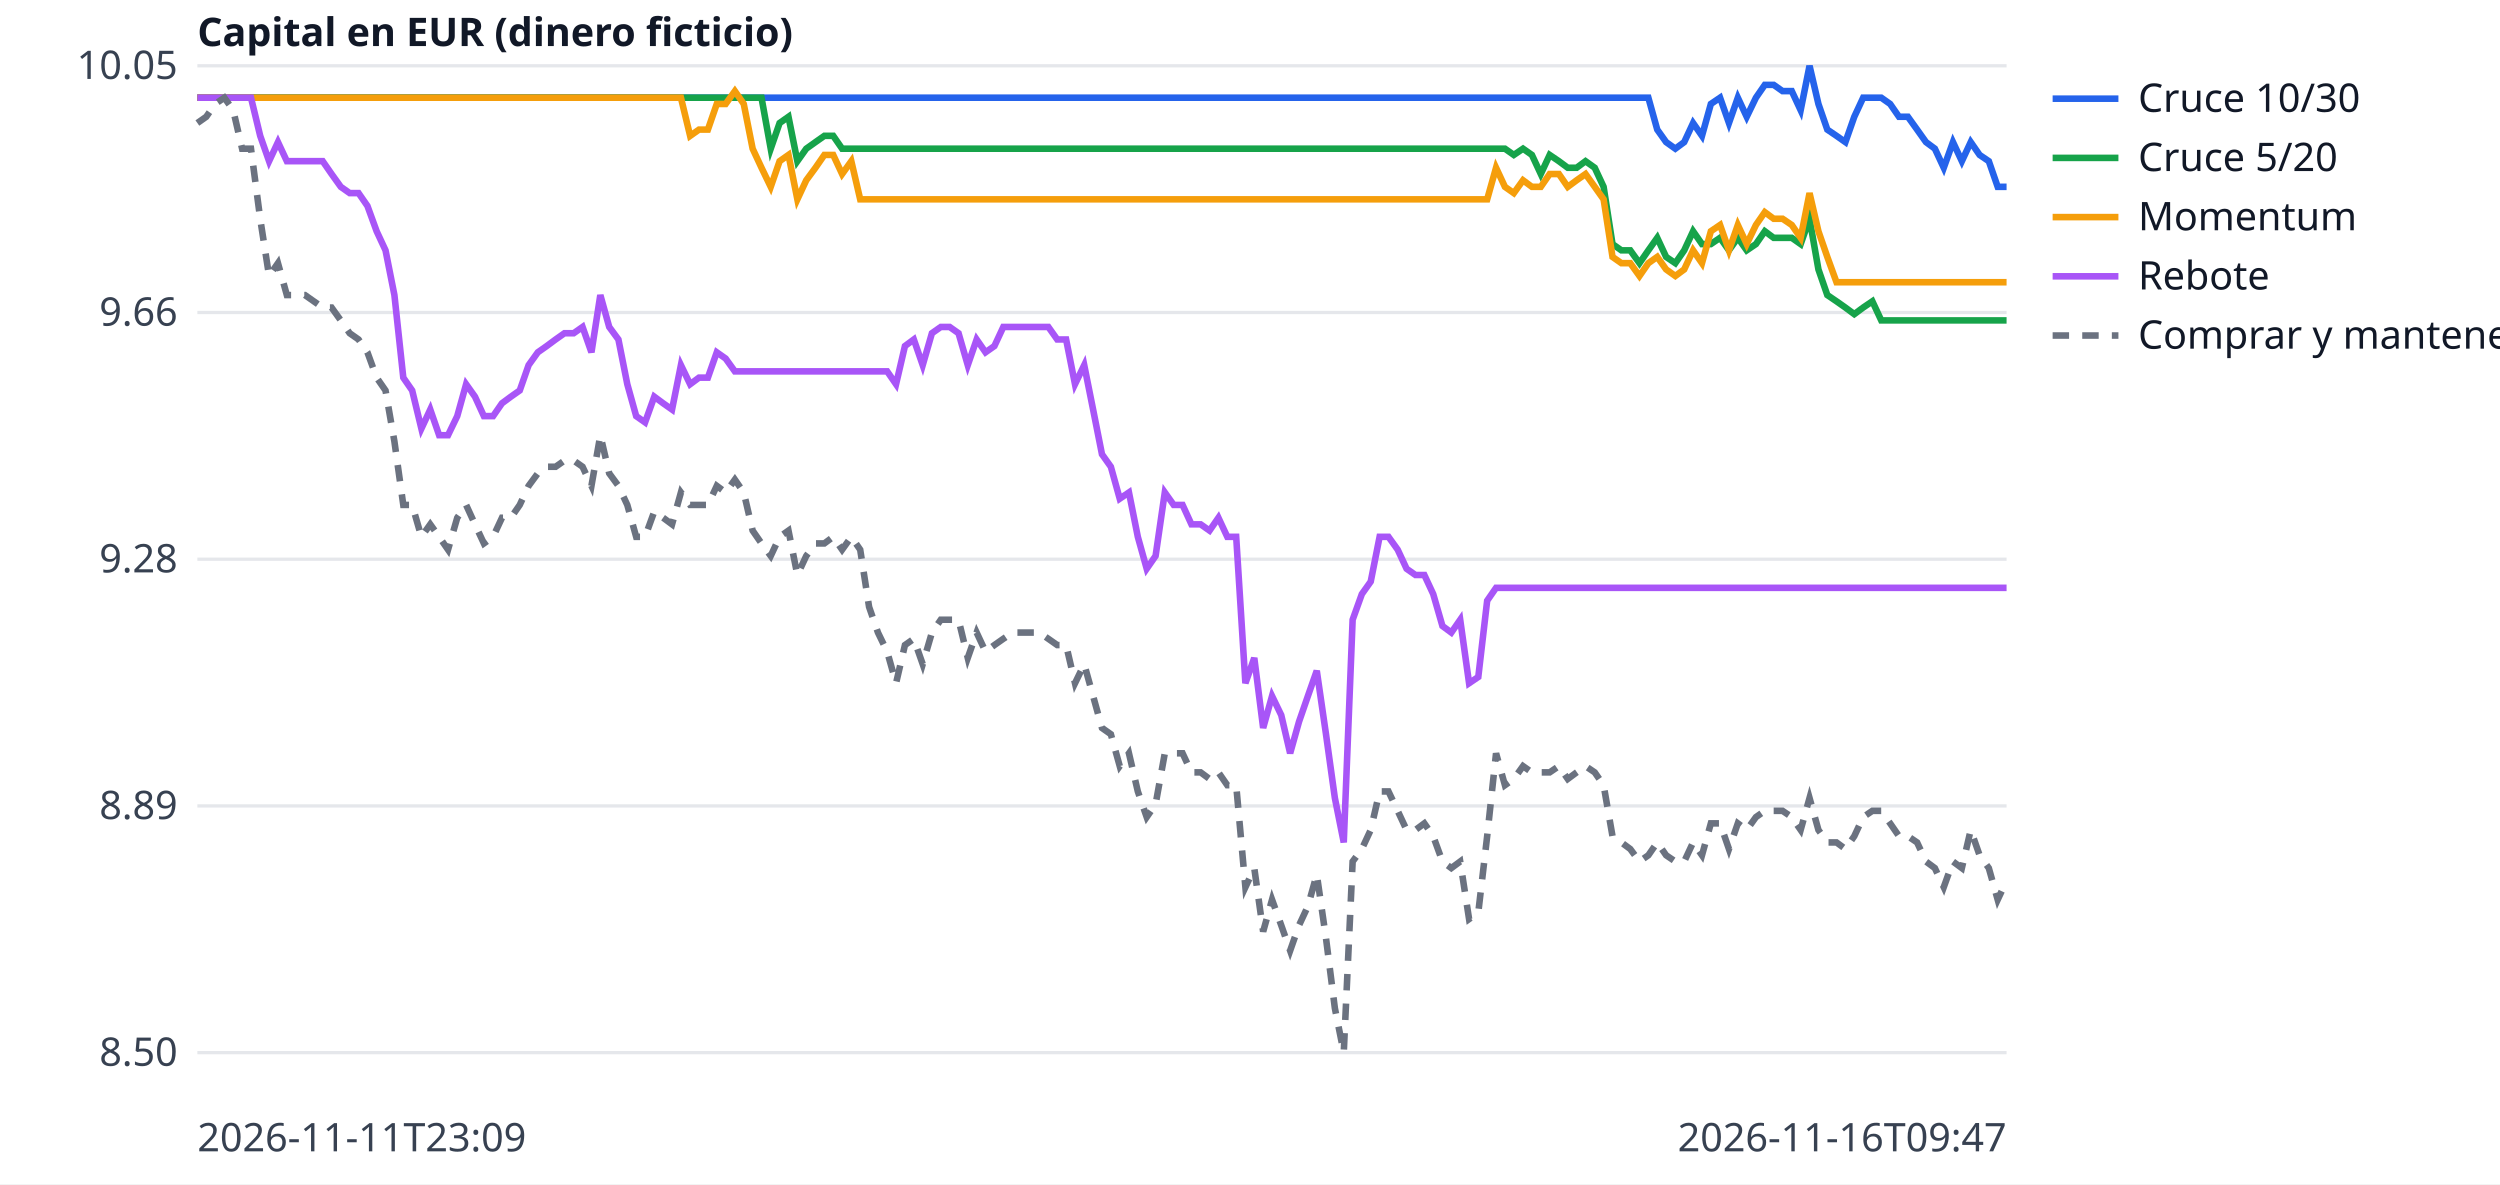
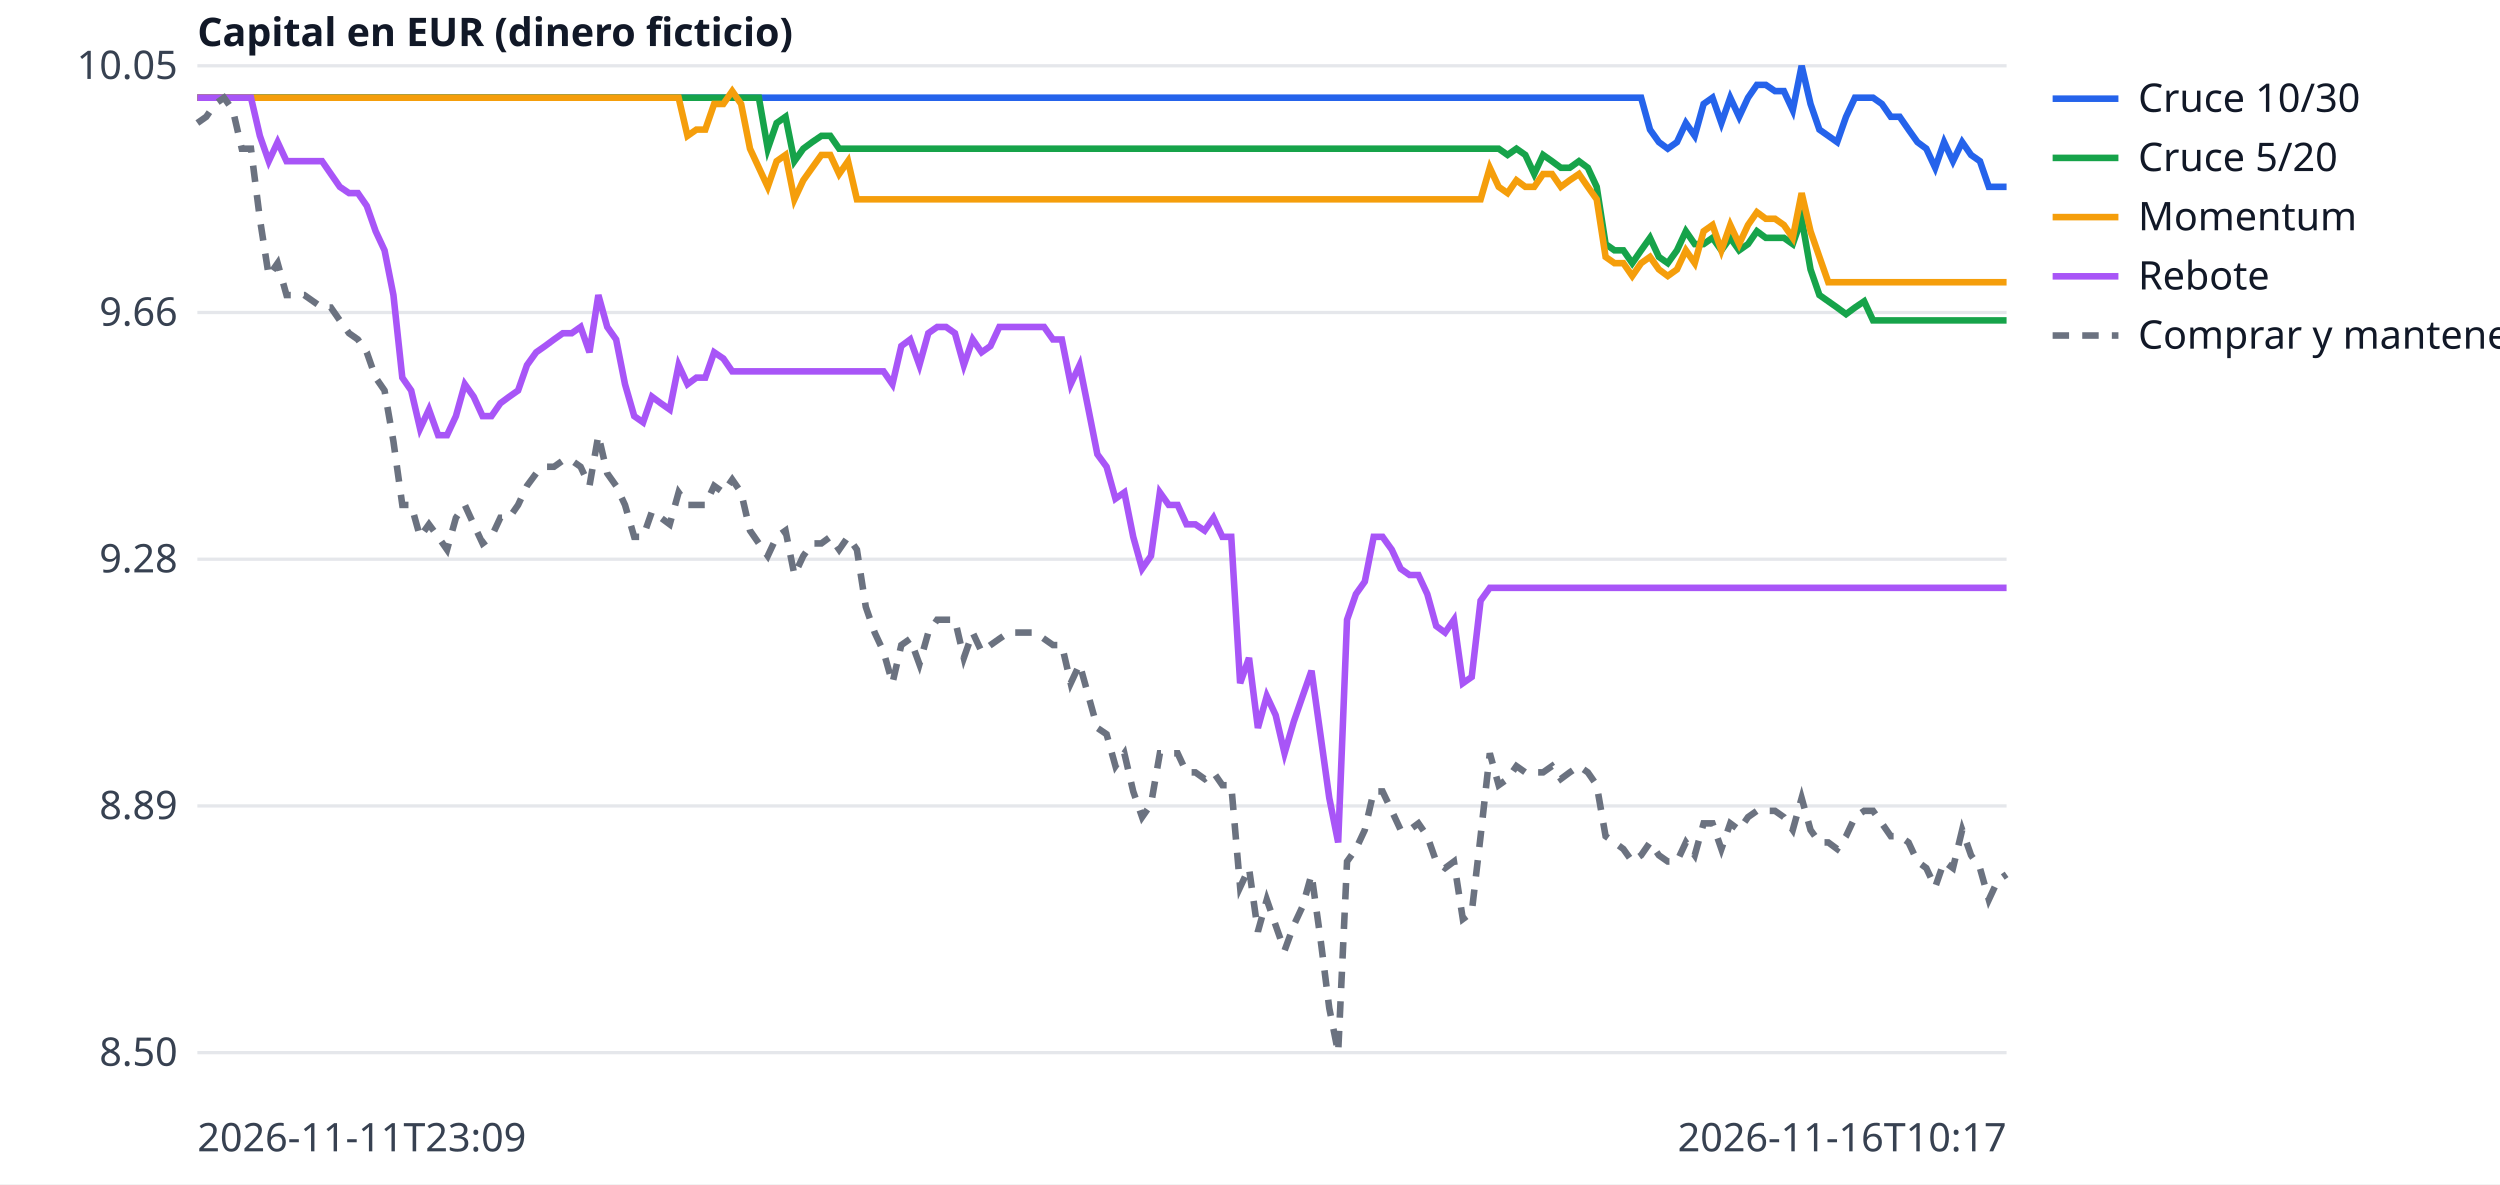
<svg xmlns="http://www.w3.org/2000/svg" width="760" height="360" viewBox="0 0 760 360" font-family="sans-serif" font-size="12">
  <rect width="760" height="360" fill="white" />
  <line x1="60" x2="610" y1="320.0" y2="320.0" stroke="#e5e7eb" />
  <text x="54" y="324.0" text-anchor="end" fill="#374151">8.50</text>
  <line x1="60" x2="610" y1="245.0" y2="245.0" stroke="#e5e7eb" />
  <text x="54" y="249.0" text-anchor="end" fill="#374151">8.89</text>
  <line x1="60" x2="610" y1="170.0" y2="170.0" stroke="#e5e7eb" />
  <text x="54" y="174.0" text-anchor="end" fill="#374151">9.28</text>
  <line x1="60" x2="610" y1="95.0" y2="95.0" stroke="#e5e7eb" />
  <text x="54" y="99.0" text-anchor="end" fill="#374151">9.66</text>
  <line x1="60" x2="610" y1="20.0" y2="20.0" stroke="#e5e7eb" />
  <text x="54" y="24.0" text-anchor="end" fill="#374151">10.05</text>
  <text x="60" y="350" fill="#374151">2026-11-11T23:09</text>
-   <text x="610" y="350" text-anchor="end" fill="#374151">2026-11-16T09:47</text>
+   <text x="610" y="350" text-anchor="end" fill="#374151">2026-11-16T10:17</text>
  <text x="60" y="14" fill="#111827" font-weight="bold">Capital en EUR (dinero ficticio)</text>
-   <polyline points="60.0,29.7 62.7,29.7 65.4,29.7 68.2,29.7 70.9,29.7 73.6,29.7 76.3,29.7 79.1,29.7 81.8,29.7 84.5,29.7 87.2,29.7 90.0,29.7 92.7,29.7 95.4,29.7 98.1,29.7 100.8,29.7 103.6,29.7 106.3,29.7 109.0,29.7 111.7,29.7 114.5,29.7 117.2,29.7 119.9,29.7 122.6,29.7 125.3,29.7 128.1,29.7 130.8,29.7 133.5,29.7 136.2,29.7 139.0,29.7 141.7,29.7 144.4,29.7 147.1,29.7 149.9,29.7 152.6,29.7 155.3,29.7 158.0,29.7 160.7,29.7 163.5,29.7 166.2,29.7 168.9,29.7 171.6,29.7 174.4,29.7 177.1,29.7 179.8,29.7 182.5,29.7 185.2,29.7 188.0,29.7 190.7,29.7 193.4,29.7 196.1,29.7 198.9,29.7 201.6,29.7 204.3,29.7 207.0,29.7 209.8,29.7 212.5,29.7 215.2,29.7 217.9,29.7 220.6,29.7 223.4,29.7 226.1,29.7 228.8,29.7 231.5,29.7 234.3,29.7 237.0,29.7 239.7,29.7 242.4,29.7 245.1,29.7 247.9,29.7 250.6,29.7 253.3,29.7 256.0,29.7 258.8,29.7 261.5,29.7 264.2,29.7 266.9,29.7 269.7,29.7 272.4,29.7 275.1,29.7 277.8,29.7 280.5,29.7 283.3,29.7 286.0,29.7 288.7,29.7 291.4,29.7 294.2,29.7 296.9,29.7 299.6,29.7 302.3,29.7 305.0,29.7 307.8,29.7 310.5,29.7 313.2,29.7 315.9,29.7 318.7,29.7 321.4,29.7 324.1,29.7 326.8,29.7 329.6,29.7 332.3,29.7 335.0,29.7 337.7,29.7 340.4,29.7 343.2,29.7 345.9,29.7 348.6,29.7 351.3,29.7 354.1,29.7 356.8,29.7 359.5,29.7 362.2,29.7 365.0,29.7 367.7,29.7 370.4,29.7 373.1,29.7 375.8,29.7 378.6,29.7 381.3,29.7 384.0,29.7 386.7,29.7 389.5,29.7 392.2,29.7 394.9,29.7 397.6,29.7 400.3,29.7 403.1,29.7 405.8,29.7 408.5,29.7 411.2,29.7 414.0,29.7 416.7,29.7 419.4,29.7 422.1,29.7 424.9,29.7 427.6,29.7 430.3,29.7 433.0,29.7 435.7,29.7 438.5,29.7 441.2,29.7 443.9,29.7 446.6,29.7 449.4,29.7 452.1,29.7 454.8,29.7 457.5,29.7 460.2,29.7 463.0,29.7 465.7,29.7 468.4,29.7 471.1,29.7 473.9,29.7 476.6,29.7 479.3,29.7 482.0,29.7 484.8,29.7 487.5,29.7 490.2,29.7 492.9,29.7 495.6,29.7 498.4,29.7 501.1,29.7 503.8,39.4 506.5,43.2 509.3,45.2 512.0,43.2 514.7,37.4 517.4,41.3 520.1,31.6 522.9,29.7 525.6,37.4 528.3,29.7 531.0,35.5 533.8,29.7 536.5,25.8 539.2,25.8 541.9,27.7 544.7,27.7 547.4,33.5 550.1,20.0 552.8,31.6 555.5,39.4 558.3,41.3 561.0,43.2 563.7,35.5 566.4,29.7 569.2,29.7 571.9,29.7 574.6,31.6 577.3,35.5 580.0,35.5 582.8,39.4 585.5,43.2 588.2,45.2 590.9,51.0 593.7,43.2 596.4,49.0 599.1,43.2 601.8,47.1 604.6,49.0 607.3,56.8 610.0,56.8" fill="none" stroke="#2563eb" stroke-width="2" />
+   <polyline points="60.0,29.7 62.7,29.7 65.4,29.7 68.1,29.7 70.8,29.7 73.5,29.7 76.3,29.7 79.0,29.7 81.7,29.7 84.4,29.7 87.1,29.7 89.8,29.7 92.5,29.7 95.2,29.7 97.9,29.7 100.6,29.7 103.3,29.7 106.1,29.7 108.8,29.7 111.5,29.7 114.2,29.7 116.9,29.7 119.6,29.7 122.3,29.7 125.0,29.7 127.7,29.7 130.4,29.7 133.2,29.7 135.9,29.7 138.6,29.7 141.3,29.7 144.0,29.7 146.7,29.7 149.4,29.7 152.1,29.7 154.8,29.7 157.5,29.7 160.2,29.7 163.0,29.7 165.7,29.7 168.4,29.7 171.1,29.7 173.8,29.7 176.5,29.7 179.2,29.7 181.9,29.7 184.6,29.7 187.3,29.7 190.0,29.7 192.8,29.7 195.5,29.7 198.2,29.7 200.9,29.7 203.6,29.7 206.3,29.7 209.0,29.7 211.7,29.7 214.4,29.7 217.1,29.7 219.9,29.7 222.6,29.7 225.3,29.7 228.0,29.7 230.7,29.7 233.4,29.7 236.1,29.7 238.8,29.7 241.5,29.7 244.2,29.7 246.9,29.7 249.7,29.7 252.4,29.7 255.1,29.7 257.8,29.7 260.5,29.7 263.2,29.7 265.9,29.7 268.6,29.7 271.3,29.7 274.0,29.7 276.7,29.7 279.5,29.7 282.2,29.7 284.9,29.7 287.6,29.7 290.3,29.7 293.0,29.7 295.7,29.7 298.4,29.7 301.1,29.7 303.8,29.7 306.6,29.7 309.3,29.7 312.0,29.7 314.7,29.7 317.4,29.7 320.1,29.7 322.8,29.7 325.5,29.7 328.2,29.7 330.9,29.7 333.6,29.7 336.4,29.7 339.1,29.7 341.8,29.7 344.5,29.7 347.2,29.7 349.9,29.7 352.6,29.7 355.3,29.7 358.0,29.7 360.7,29.7 363.4,29.7 366.2,29.7 368.9,29.7 371.6,29.7 374.3,29.7 377.0,29.7 379.7,29.7 382.4,29.7 385.1,29.7 387.8,29.7 390.5,29.7 393.3,29.7 396.0,29.7 398.7,29.7 401.4,29.7 404.1,29.7 406.8,29.7 409.5,29.7 412.2,29.7 414.9,29.7 417.6,29.7 420.3,29.7 423.1,29.7 425.8,29.7 428.5,29.7 431.2,29.7 433.9,29.7 436.6,29.7 439.3,29.7 442.0,29.7 444.7,29.7 447.4,29.7 450.1,29.7 452.9,29.7 455.6,29.7 458.3,29.7 461.0,29.7 463.7,29.7 466.4,29.7 469.1,29.7 471.8,29.7 474.5,29.7 477.2,29.7 480.0,29.7 482.7,29.7 485.4,29.7 488.1,29.7 490.8,29.7 493.5,29.7 496.2,29.7 498.9,29.7 501.6,39.4 504.3,43.2 507.0,45.2 509.8,43.2 512.5,37.4 515.2,41.3 517.9,31.6 520.6,29.7 523.3,37.4 526.0,29.7 528.7,35.5 531.4,29.7 534.1,25.8 536.8,25.8 539.6,27.7 542.3,27.7 545.0,33.5 547.7,20.0 550.4,31.6 553.1,39.4 555.8,41.3 558.5,43.2 561.2,35.5 563.9,29.7 566.7,29.7 569.4,29.7 572.1,31.6 574.8,35.5 577.5,35.5 580.2,39.4 582.9,43.2 585.6,45.2 588.3,51.0 591.0,43.2 593.7,49.0 596.5,43.2 599.2,47.1 601.9,49.0 604.6,56.8 607.3,56.8 610.0,56.8" fill="none" stroke="#2563eb" stroke-width="2" />
  <line x1="624" x2="644" y1="30" y2="30" stroke="#2563eb" stroke-width="2" />
  <text x="650" y="34" fill="#111827">Cruce 10/30</text>
-   <polyline points="60.0,29.7 62.7,29.7 65.4,29.7 68.2,29.7 70.9,29.7 73.6,29.7 76.3,29.7 79.1,29.7 81.8,29.7 84.5,29.7 87.2,29.7 90.0,29.7 92.7,29.7 95.4,29.7 98.1,29.7 100.8,29.7 103.6,29.7 106.3,29.7 109.0,29.7 111.7,29.7 114.5,29.7 117.2,29.7 119.9,29.7 122.6,29.7 125.3,29.7 128.1,29.7 130.8,29.7 133.5,29.7 136.2,29.7 139.0,29.7 141.7,29.7 144.4,29.7 147.1,29.7 149.9,29.7 152.6,29.7 155.3,29.7 158.0,29.7 160.7,29.7 163.5,29.7 166.2,29.7 168.9,29.7 171.6,29.7 174.4,29.7 177.1,29.7 179.8,29.7 182.5,29.7 185.2,29.7 188.0,29.7 190.7,29.7 193.4,29.7 196.1,29.7 198.9,29.7 201.6,29.7 204.3,29.7 207.0,29.7 209.8,29.7 212.5,29.7 215.2,29.7 217.9,29.7 220.6,29.7 223.4,29.7 226.1,29.7 228.8,29.7 231.5,29.7 234.3,45.2 237.0,37.4 239.7,35.5 242.4,49.0 245.1,45.2 247.9,43.2 250.6,41.3 253.3,41.3 256.0,45.2 258.8,45.2 261.5,45.2 264.2,45.2 266.9,45.2 269.7,45.2 272.4,45.2 275.1,45.2 277.8,45.2 280.5,45.2 283.3,45.2 286.0,45.2 288.7,45.2 291.4,45.2 294.2,45.2 296.9,45.2 299.6,45.2 302.3,45.2 305.0,45.2 307.8,45.2 310.5,45.2 313.2,45.2 315.9,45.2 318.7,45.2 321.4,45.2 324.1,45.2 326.8,45.2 329.6,45.2 332.3,45.2 335.0,45.2 337.7,45.2 340.4,45.2 343.2,45.2 345.9,45.2 348.6,45.2 351.3,45.2 354.1,45.2 356.8,45.2 359.5,45.2 362.2,45.2 365.0,45.2 367.7,45.2 370.4,45.2 373.1,45.2 375.8,45.2 378.6,45.2 381.3,45.2 384.0,45.2 386.7,45.2 389.5,45.2 392.2,45.2 394.9,45.2 397.6,45.2 400.3,45.2 403.1,45.2 405.8,45.2 408.5,45.2 411.2,45.2 414.0,45.2 416.7,45.2 419.4,45.2 422.1,45.2 424.9,45.2 427.6,45.2 430.3,45.2 433.0,45.2 435.7,45.2 438.5,45.2 441.2,45.2 443.9,45.2 446.6,45.2 449.4,45.2 452.1,45.2 454.8,45.2 457.5,45.2 460.2,47.1 463.0,45.2 465.7,47.1 468.4,52.9 471.1,47.1 473.9,49.0 476.6,51.0 479.3,51.0 482.0,49.0 484.8,51.0 487.5,56.8 490.2,74.2 492.9,76.1 495.6,76.1 498.4,80.0 501.1,76.1 503.8,72.3 506.5,78.1 509.3,80.0 512.0,76.1 514.7,70.3 517.4,74.2 520.1,74.2 522.9,72.3 525.6,76.1 528.3,72.3 531.0,76.1 533.8,74.2 536.5,70.3 539.2,72.3 541.9,72.3 544.7,72.3 547.4,74.2 550.1,66.5 552.8,81.9 555.5,89.7 558.3,91.6 561.0,93.5 563.7,95.5 566.4,93.5 569.2,91.6 571.9,97.4 574.6,97.4 577.3,97.4 580.0,97.4 582.8,97.4 585.5,97.4 588.2,97.4 590.9,97.4 593.7,97.4 596.4,97.4 599.1,97.4 601.8,97.4 604.6,97.4 607.3,97.4 610.0,97.4" fill="none" stroke="#16a34a" stroke-width="2" />
+   <polyline points="60.0,29.7 62.7,29.7 65.4,29.7 68.1,29.7 70.8,29.7 73.5,29.7 76.3,29.7 79.0,29.7 81.7,29.7 84.4,29.7 87.1,29.7 89.8,29.7 92.5,29.7 95.2,29.7 97.9,29.7 100.6,29.7 103.3,29.7 106.1,29.7 108.8,29.7 111.5,29.7 114.2,29.7 116.9,29.7 119.6,29.7 122.3,29.7 125.0,29.7 127.7,29.7 130.4,29.7 133.2,29.7 135.9,29.7 138.6,29.7 141.3,29.7 144.0,29.7 146.7,29.7 149.4,29.7 152.1,29.7 154.8,29.7 157.5,29.7 160.2,29.7 163.0,29.7 165.7,29.7 168.4,29.7 171.1,29.7 173.8,29.7 176.5,29.7 179.2,29.7 181.9,29.7 184.6,29.7 187.3,29.7 190.0,29.7 192.8,29.7 195.5,29.7 198.2,29.7 200.9,29.7 203.6,29.7 206.3,29.7 209.0,29.7 211.7,29.7 214.4,29.7 217.1,29.7 219.9,29.7 222.6,29.7 225.3,29.7 228.0,29.7 230.7,29.7 233.4,45.2 236.1,37.4 238.8,35.5 241.5,49.0 244.2,45.2 246.9,43.2 249.7,41.3 252.4,41.3 255.1,45.2 257.8,45.2 260.5,45.2 263.2,45.2 265.9,45.2 268.6,45.2 271.3,45.2 274.0,45.2 276.7,45.2 279.5,45.2 282.2,45.2 284.9,45.2 287.6,45.2 290.3,45.2 293.0,45.2 295.7,45.2 298.4,45.2 301.1,45.2 303.8,45.2 306.6,45.2 309.3,45.2 312.0,45.2 314.7,45.2 317.4,45.2 320.1,45.2 322.8,45.2 325.5,45.2 328.2,45.2 330.9,45.2 333.6,45.2 336.4,45.2 339.1,45.2 341.8,45.2 344.5,45.2 347.2,45.2 349.9,45.2 352.6,45.2 355.3,45.2 358.0,45.2 360.7,45.2 363.4,45.2 366.2,45.2 368.9,45.2 371.6,45.2 374.3,45.2 377.0,45.2 379.7,45.2 382.4,45.2 385.1,45.2 387.8,45.2 390.5,45.2 393.3,45.2 396.0,45.2 398.7,45.2 401.4,45.2 404.1,45.2 406.8,45.2 409.5,45.2 412.2,45.2 414.9,45.2 417.6,45.2 420.3,45.2 423.1,45.2 425.8,45.2 428.5,45.2 431.2,45.2 433.9,45.2 436.6,45.2 439.3,45.2 442.0,45.2 444.7,45.2 447.4,45.2 450.1,45.2 452.9,45.2 455.6,45.2 458.3,47.1 461.0,45.2 463.7,47.1 466.4,52.9 469.1,47.1 471.8,49.0 474.5,51.0 477.2,51.0 480.0,49.0 482.7,51.0 485.4,56.8 488.1,74.2 490.8,76.1 493.5,76.1 496.2,80.0 498.9,76.1 501.6,72.3 504.3,78.1 507.0,80.0 509.8,76.1 512.5,70.3 515.2,74.2 517.9,74.2 520.6,72.3 523.3,76.1 526.0,72.3 528.7,76.1 531.4,74.2 534.1,70.3 536.8,72.3 539.6,72.3 542.3,72.3 545.0,74.2 547.7,66.5 550.4,81.9 553.1,89.7 555.8,91.6 558.5,93.5 561.2,95.5 563.9,93.5 566.7,91.6 569.4,97.4 572.1,97.4 574.8,97.4 577.5,97.4 580.2,97.4 582.9,97.4 585.6,97.4 588.3,97.4 591.0,97.4 593.7,97.4 596.5,97.4 599.2,97.4 601.9,97.4 604.6,97.4 607.3,97.4 610.0,97.4" fill="none" stroke="#16a34a" stroke-width="2" />
  <line x1="624" x2="644" y1="48" y2="48" stroke="#16a34a" stroke-width="2" />
  <text x="650" y="52" fill="#111827">Cruce 5/20</text>
-   <polyline points="60.0,29.7 62.7,29.7 65.4,29.7 68.2,29.7 70.9,29.7 73.6,29.7 76.3,29.7 79.1,29.7 81.8,29.7 84.5,29.7 87.2,29.7 90.0,29.7 92.7,29.7 95.4,29.7 98.1,29.7 100.8,29.7 103.6,29.7 106.3,29.7 109.0,29.7 111.7,29.7 114.5,29.7 117.2,29.7 119.9,29.7 122.6,29.7 125.3,29.7 128.1,29.7 130.8,29.7 133.5,29.7 136.2,29.7 139.0,29.7 141.7,29.7 144.4,29.7 147.1,29.7 149.9,29.7 152.6,29.7 155.3,29.7 158.0,29.7 160.7,29.7 163.5,29.7 166.2,29.7 168.9,29.7 171.6,29.7 174.4,29.7 177.1,29.7 179.8,29.7 182.5,29.7 185.2,29.7 188.0,29.7 190.7,29.7 193.4,29.7 196.1,29.7 198.9,29.7 201.6,29.7 204.3,29.7 207.0,29.7 209.8,41.3 212.5,39.4 215.2,39.4 217.9,31.6 220.6,31.6 223.4,27.7 226.1,31.6 228.8,45.2 231.5,51.0 234.3,56.8 237.0,49.0 239.7,47.1 242.4,60.6 245.1,54.8 247.9,51.0 250.6,47.1 253.3,47.1 256.0,52.9 258.8,49.0 261.5,60.6 264.2,60.6 266.9,60.6 269.7,60.6 272.4,60.6 275.1,60.6 277.8,60.6 280.5,60.6 283.3,60.6 286.0,60.6 288.7,60.6 291.4,60.6 294.2,60.6 296.9,60.6 299.6,60.6 302.3,60.6 305.0,60.6 307.8,60.6 310.5,60.6 313.2,60.6 315.9,60.6 318.7,60.6 321.4,60.6 324.1,60.6 326.8,60.6 329.6,60.6 332.3,60.6 335.0,60.6 337.7,60.6 340.4,60.6 343.2,60.6 345.9,60.6 348.6,60.6 351.3,60.6 354.1,60.6 356.8,60.6 359.5,60.6 362.2,60.6 365.0,60.6 367.7,60.6 370.4,60.6 373.1,60.6 375.8,60.6 378.6,60.6 381.3,60.6 384.0,60.6 386.7,60.6 389.5,60.6 392.2,60.6 394.9,60.6 397.6,60.6 400.3,60.6 403.1,60.6 405.8,60.6 408.5,60.6 411.2,60.6 414.0,60.6 416.7,60.6 419.4,60.6 422.1,60.6 424.9,60.6 427.6,60.6 430.3,60.6 433.0,60.6 435.7,60.6 438.5,60.6 441.2,60.6 443.9,60.6 446.6,60.6 449.4,60.6 452.1,60.6 454.8,51.0 457.5,56.8 460.2,58.7 463.0,54.8 465.7,56.8 468.4,56.8 471.1,52.9 473.9,52.9 476.6,56.8 479.3,54.8 482.0,52.9 484.8,56.8 487.5,60.6 490.2,78.1 492.9,80.0 495.6,80.0 498.4,83.9 501.1,80.0 503.8,78.1 506.5,81.9 509.3,83.9 512.0,81.9 514.7,76.1 517.4,80.0 520.1,70.3 522.9,68.4 525.6,76.1 528.3,68.4 531.0,74.2 533.8,68.4 536.5,64.5 539.2,66.5 541.9,66.5 544.7,68.4 547.4,72.3 550.1,58.7 552.8,70.3 555.5,78.1 558.3,85.8 561.0,85.8 563.7,85.8 566.4,85.8 569.2,85.8 571.9,85.8 574.6,85.8 577.3,85.8 580.0,85.8 582.8,85.8 585.5,85.8 588.2,85.8 590.9,85.8 593.7,85.8 596.4,85.8 599.1,85.8 601.8,85.8 604.6,85.8 607.3,85.8 610.0,85.8" fill="none" stroke="#f59e0b" stroke-width="2" />
+   <polyline points="60.0,29.7 62.7,29.7 65.4,29.7 68.1,29.7 70.8,29.7 73.5,29.7 76.3,29.7 79.0,29.7 81.7,29.7 84.4,29.7 87.1,29.7 89.8,29.7 92.5,29.7 95.2,29.7 97.9,29.7 100.6,29.7 103.3,29.7 106.1,29.7 108.8,29.7 111.5,29.7 114.2,29.7 116.9,29.7 119.6,29.7 122.3,29.7 125.0,29.7 127.7,29.7 130.4,29.7 133.2,29.7 135.9,29.7 138.6,29.7 141.3,29.7 144.0,29.7 146.7,29.7 149.4,29.7 152.1,29.7 154.8,29.7 157.5,29.7 160.2,29.7 163.0,29.7 165.7,29.7 168.4,29.7 171.1,29.7 173.8,29.7 176.5,29.7 179.2,29.7 181.9,29.7 184.6,29.7 187.3,29.7 190.0,29.7 192.8,29.7 195.5,29.7 198.2,29.7 200.9,29.7 203.6,29.7 206.3,29.7 209.0,41.3 211.7,39.4 214.4,39.4 217.1,31.6 219.9,31.6 222.6,27.7 225.3,31.6 228.0,45.2 230.7,51.0 233.4,56.8 236.1,49.0 238.8,47.1 241.5,60.6 244.2,54.8 246.9,51.0 249.7,47.1 252.4,47.1 255.1,52.9 257.8,49.0 260.5,60.6 263.2,60.6 265.9,60.6 268.6,60.6 271.3,60.6 274.0,60.6 276.7,60.6 279.5,60.6 282.2,60.6 284.9,60.6 287.6,60.6 290.3,60.6 293.0,60.6 295.7,60.6 298.4,60.6 301.1,60.6 303.8,60.6 306.6,60.6 309.3,60.6 312.0,60.6 314.7,60.6 317.4,60.6 320.1,60.6 322.8,60.6 325.5,60.6 328.2,60.6 330.9,60.6 333.6,60.6 336.4,60.6 339.1,60.6 341.8,60.6 344.5,60.6 347.2,60.6 349.9,60.6 352.6,60.6 355.3,60.6 358.0,60.6 360.7,60.6 363.4,60.6 366.2,60.6 368.9,60.6 371.6,60.6 374.3,60.6 377.0,60.6 379.7,60.6 382.4,60.6 385.1,60.6 387.8,60.6 390.5,60.6 393.3,60.6 396.0,60.6 398.7,60.6 401.4,60.6 404.1,60.6 406.8,60.6 409.5,60.6 412.2,60.6 414.9,60.6 417.6,60.6 420.3,60.6 423.1,60.6 425.8,60.6 428.5,60.6 431.2,60.6 433.9,60.6 436.6,60.6 439.3,60.6 442.0,60.6 444.7,60.6 447.4,60.6 450.1,60.6 452.9,51.0 455.6,56.8 458.3,58.7 461.0,54.8 463.7,56.8 466.4,56.8 469.1,52.9 471.8,52.9 474.5,56.8 477.2,54.8 480.0,52.9 482.7,56.8 485.4,60.6 488.1,78.1 490.8,80.0 493.5,80.0 496.2,83.9 498.9,80.0 501.6,78.1 504.3,81.9 507.0,83.9 509.8,81.9 512.5,76.1 515.2,80.0 517.9,70.3 520.6,68.4 523.3,76.1 526.0,68.4 528.7,74.2 531.4,68.4 534.1,64.5 536.8,66.5 539.6,66.5 542.3,68.4 545.0,72.3 547.7,58.7 550.4,70.3 553.1,78.1 555.8,85.8 558.5,85.8 561.2,85.8 563.9,85.8 566.7,85.8 569.4,85.8 572.1,85.8 574.8,85.8 577.5,85.8 580.2,85.8 582.9,85.8 585.6,85.8 588.3,85.8 591.0,85.8 593.7,85.8 596.5,85.8 599.2,85.8 601.9,85.8 604.6,85.8 607.3,85.8 610.0,85.8" fill="none" stroke="#f59e0b" stroke-width="2" />
  <line x1="624" x2="644" y1="66" y2="66" stroke="#f59e0b" stroke-width="2" />
  <text x="650" y="70" fill="#111827">Momentum</text>
-   <polyline points="60.0,29.7 62.7,29.7 65.4,29.7 68.2,29.7 70.9,29.7 73.6,29.7 76.3,29.7 79.1,41.3 81.8,49.0 84.5,43.2 87.2,49.0 90.0,49.0 92.7,49.0 95.4,49.0 98.1,49.0 100.8,52.9 103.6,56.8 106.3,58.7 109.0,58.7 111.7,62.6 114.5,70.3 117.2,76.1 119.9,89.7 122.6,114.8 125.3,118.7 128.1,130.3 130.8,124.5 133.5,132.3 136.2,132.3 139.0,126.5 141.7,116.8 144.4,120.6 147.1,126.5 149.9,126.5 152.6,122.6 155.3,120.6 158.0,118.7 160.7,111.0 163.5,107.1 166.2,105.2 168.9,103.2 171.6,101.3 174.4,101.3 177.1,99.4 179.8,107.1 182.5,89.7 185.2,99.4 188.0,103.2 190.7,116.8 193.4,126.5 196.1,128.4 198.9,120.6 201.6,122.6 204.3,124.5 207.0,111.0 209.8,116.8 212.5,114.8 215.2,114.8 217.9,107.1 220.6,109.0 223.4,112.9 226.1,112.9 228.8,112.9 231.5,112.9 234.3,112.9 237.0,112.9 239.7,112.9 242.4,112.9 245.1,112.9 247.9,112.9 250.6,112.9 253.3,112.9 256.0,112.9 258.8,112.9 261.5,112.9 264.2,112.9 266.9,112.9 269.7,112.9 272.4,116.8 275.1,105.2 277.8,103.2 280.5,111.0 283.3,101.3 286.0,99.4 288.7,99.4 291.4,101.3 294.2,111.0 296.9,103.2 299.6,107.1 302.3,105.2 305.0,99.4 307.8,99.4 310.5,99.4 313.2,99.4 315.9,99.4 318.7,99.4 321.4,103.2 324.1,103.2 326.8,116.8 329.6,111.0 332.3,124.5 335.0,138.1 337.7,141.9 340.4,151.6 343.2,149.7 345.9,163.2 348.6,172.9 351.3,169.0 354.1,149.7 356.8,153.5 359.5,153.5 362.2,159.4 365.0,159.4 367.7,161.3 370.4,157.4 373.1,163.2 375.8,163.2 378.6,207.7 381.3,200.0 384.0,221.3 386.7,211.6 389.5,217.4 392.2,229.0 394.9,219.4 397.6,211.6 400.3,203.9 403.1,223.2 405.8,242.6 408.5,256.1 411.2,188.4 414.0,180.6 416.7,176.8 419.4,163.2 422.1,163.2 424.9,167.1 427.6,172.9 430.3,174.8 433.0,174.8 435.7,180.6 438.5,190.3 441.2,192.3 443.9,188.4 446.6,207.7 449.4,205.8 452.1,182.6 454.8,178.7 457.5,178.7 460.2,178.7 463.0,178.7 465.7,178.7 468.4,178.7 471.1,178.7 473.9,178.7 476.6,178.7 479.3,178.7 482.0,178.7 484.8,178.7 487.5,178.7 490.2,178.7 492.9,178.7 495.6,178.7 498.4,178.7 501.1,178.7 503.8,178.7 506.5,178.7 509.3,178.7 512.0,178.7 514.7,178.7 517.4,178.7 520.1,178.7 522.9,178.7 525.6,178.7 528.3,178.7 531.0,178.7 533.8,178.7 536.5,178.7 539.2,178.7 541.9,178.7 544.7,178.7 547.4,178.7 550.1,178.7 552.8,178.7 555.5,178.7 558.3,178.7 561.0,178.7 563.7,178.7 566.4,178.7 569.2,178.7 571.9,178.7 574.6,178.7 577.3,178.7 580.0,178.7 582.8,178.7 585.5,178.7 588.2,178.7 590.9,178.7 593.7,178.7 596.4,178.7 599.1,178.7 601.8,178.7 604.6,178.7 607.3,178.7 610.0,178.7" fill="none" stroke="#a855f7" stroke-width="2" />
+   <polyline points="60.0,29.7 62.7,29.7 65.4,29.7 68.1,29.7 70.8,29.7 73.5,29.7 76.3,29.7 79.0,41.3 81.7,49.0 84.4,43.2 87.1,49.0 89.8,49.0 92.5,49.0 95.2,49.0 97.9,49.0 100.6,52.9 103.3,56.8 106.1,58.7 108.8,58.7 111.5,62.6 114.2,70.3 116.9,76.1 119.6,89.7 122.3,114.8 125.0,118.7 127.7,130.3 130.4,124.5 133.2,132.3 135.9,132.3 138.6,126.5 141.3,116.8 144.0,120.6 146.7,126.5 149.4,126.5 152.1,122.6 154.8,120.6 157.5,118.7 160.2,111.0 163.0,107.1 165.7,105.2 168.4,103.2 171.1,101.3 173.8,101.3 176.5,99.4 179.2,107.1 181.9,89.7 184.6,99.4 187.3,103.2 190.0,116.8 192.8,126.5 195.5,128.4 198.2,120.6 200.9,122.6 203.6,124.5 206.3,111.0 209.0,116.8 211.7,114.8 214.4,114.8 217.1,107.1 219.9,109.0 222.6,112.9 225.3,112.9 228.0,112.9 230.7,112.9 233.4,112.9 236.1,112.9 238.8,112.9 241.5,112.9 244.2,112.9 246.9,112.9 249.7,112.9 252.4,112.9 255.1,112.9 257.8,112.9 260.5,112.9 263.2,112.9 265.9,112.9 268.6,112.9 271.3,116.8 274.0,105.2 276.7,103.2 279.5,111.0 282.2,101.3 284.9,99.4 287.6,99.4 290.3,101.3 293.0,111.0 295.7,103.2 298.4,107.1 301.1,105.2 303.8,99.4 306.6,99.4 309.3,99.4 312.0,99.4 314.7,99.4 317.4,99.4 320.1,103.2 322.8,103.2 325.5,116.8 328.2,111.0 330.9,124.5 333.6,138.1 336.4,141.9 339.1,151.6 341.8,149.7 344.5,163.2 347.2,172.9 349.9,169.0 352.6,149.7 355.3,153.5 358.0,153.5 360.7,159.4 363.4,159.4 366.2,161.3 368.9,157.4 371.6,163.2 374.3,163.2 377.0,207.7 379.7,200.0 382.4,221.3 385.1,211.6 387.8,217.4 390.5,229.0 393.3,219.4 396.0,211.6 398.7,203.9 401.4,223.2 404.1,242.6 406.8,256.1 409.5,188.4 412.2,180.6 414.9,176.8 417.6,163.2 420.3,163.2 423.1,167.1 425.8,172.9 428.5,174.8 431.2,174.8 433.9,180.6 436.6,190.3 439.3,192.3 442.0,188.4 444.7,207.7 447.4,205.8 450.1,182.6 452.9,178.7 455.6,178.7 458.3,178.7 461.0,178.7 463.7,178.7 466.4,178.7 469.1,178.7 471.8,178.7 474.5,178.7 477.2,178.7 480.0,178.7 482.7,178.7 485.4,178.7 488.1,178.7 490.8,178.7 493.5,178.7 496.2,178.7 498.9,178.7 501.6,178.7 504.3,178.7 507.0,178.7 509.8,178.7 512.5,178.7 515.2,178.7 517.9,178.7 520.6,178.7 523.3,178.7 526.0,178.7 528.7,178.7 531.4,178.7 534.1,178.7 536.8,178.7 539.6,178.7 542.3,178.7 545.0,178.7 547.7,178.7 550.4,178.7 553.1,178.7 555.8,178.7 558.5,178.7 561.2,178.7 563.9,178.7 566.7,178.7 569.4,178.7 572.1,178.7 574.8,178.7 577.5,178.7 580.2,178.7 582.9,178.7 585.6,178.7 588.3,178.7 591.0,178.7 593.7,178.7 596.5,178.7 599.2,178.7 601.9,178.7 604.6,178.7 607.3,178.7 610.0,178.7" fill="none" stroke="#a855f7" stroke-width="2" />
  <line x1="624" x2="644" y1="84" y2="84" stroke="#a855f7" stroke-width="2" />
  <text x="650" y="88" fill="#111827">Rebote</text>
-   <polyline points="60.0,37.4 62.7,35.5 65.4,31.6 68.2,29.7 70.9,33.5 73.6,45.2 76.3,45.2 79.1,66.5 81.8,83.9 84.5,80.0 87.2,89.7 90.0,89.7 92.7,89.7 95.4,91.6 98.1,93.5 100.8,93.5 103.6,97.4 106.3,101.3 109.0,103.2 111.7,107.1 114.5,114.8 117.2,118.7 119.9,134.2 122.6,153.5 125.3,153.5 128.1,163.2 130.8,159.4 133.5,163.2 136.2,167.1 139.0,157.4 141.7,153.5 144.4,159.4 147.1,165.2 149.9,163.2 152.6,157.4 155.3,157.4 158.0,153.5 160.7,147.7 163.5,143.9 166.2,141.9 168.9,141.9 171.6,140.0 174.4,140.0 177.1,141.9 179.8,147.7 182.5,132.3 185.2,143.9 188.0,147.7 190.7,153.5 193.4,163.2 196.1,163.2 198.9,155.5 201.6,157.4 204.3,159.4 207.0,149.7 209.8,153.5 212.5,153.5 215.2,153.5 217.9,147.7 220.6,149.7 223.4,145.8 226.1,149.7 228.8,161.3 231.5,165.2 234.3,169.0 237.0,163.2 239.7,161.3 242.4,174.8 245.1,169.0 247.9,165.2 250.6,165.2 253.3,163.2 256.0,167.1 258.8,163.2 261.5,167.1 264.2,184.5 266.9,192.3 269.7,198.1 272.4,207.7 275.1,196.1 277.8,194.2 280.5,201.9 283.3,192.3 286.0,188.4 288.7,188.4 291.4,188.4 294.2,200.0 296.9,192.3 299.6,198.1 302.3,196.1 305.0,194.2 307.8,192.3 310.5,192.3 313.2,192.3 315.9,192.3 318.7,194.2 321.4,196.1 324.1,196.1 326.8,207.7 329.6,201.9 332.3,211.6 335.0,221.3 337.7,223.2 340.4,232.9 343.2,229.0 345.9,240.6 348.6,248.4 351.3,244.5 354.1,229.0 356.8,229.0 359.5,229.0 362.2,234.8 365.0,234.8 367.7,236.8 370.4,234.8 373.1,238.7 375.8,238.7 378.6,269.7 381.3,263.9 384.0,283.2 386.7,273.5 389.5,281.3 392.2,289.0 394.9,281.3 397.6,275.5 400.3,265.8 403.1,285.2 405.8,306.5 408.5,320.0 411.2,261.9 414.0,258.1 416.7,252.3 419.4,240.6 422.1,240.6 424.9,246.5 427.6,252.3 430.3,252.3 433.0,250.3 435.7,254.2 438.5,261.9 441.2,263.9 443.9,261.9 446.6,279.4 449.4,277.4 452.1,254.2 454.8,229.0 457.5,238.7 460.2,236.8 463.0,232.9 465.7,234.8 468.4,234.8 471.1,234.8 473.9,232.9 476.6,236.8 479.3,234.8 482.0,232.9 484.8,234.8 487.5,238.7 490.2,254.2 492.9,256.1 495.6,258.1 498.4,261.9 501.1,260.0 503.8,256.1 506.5,260.0 509.3,261.9 512.0,261.9 514.7,256.1 517.4,260.0 520.1,250.3 522.9,250.3 525.6,258.1 528.3,250.3 531.0,252.3 533.8,248.4 536.5,246.5 539.2,246.5 541.9,246.5 544.7,248.4 547.4,252.3 550.1,242.6 552.8,252.3 555.5,256.1 558.3,256.1 561.0,258.1 563.7,254.2 566.4,248.4 569.2,246.5 571.9,246.5 574.6,250.3 577.3,254.2 580.0,254.2 582.8,256.1 585.5,261.9 588.2,263.9 590.9,269.7 593.7,261.9 596.4,263.9 599.1,252.3 601.8,260.0 604.6,263.9 607.3,273.5 610.0,267.7" fill="none" stroke="#6b7280" stroke-width="2" stroke-dasharray="5 4" />
+   <polyline points="60.0,37.4 62.7,35.5 65.4,31.6 68.1,29.7 70.8,33.5 73.5,45.2 76.3,45.2 79.0,66.5 81.7,83.9 84.4,80.0 87.1,89.7 89.8,89.7 92.5,89.7 95.2,91.6 97.9,93.5 100.6,93.5 103.3,97.4 106.1,101.3 108.8,103.2 111.5,107.1 114.2,114.8 116.9,118.7 119.6,134.2 122.3,153.5 125.0,153.5 127.7,163.2 130.4,159.4 133.2,163.2 135.9,167.1 138.6,157.4 141.3,153.5 144.0,159.4 146.7,165.2 149.4,163.2 152.1,157.4 154.8,157.4 157.5,153.5 160.2,147.7 163.0,143.9 165.7,141.9 168.4,141.9 171.1,140.0 173.8,140.0 176.5,141.9 179.2,147.7 181.9,132.3 184.6,143.9 187.3,147.7 190.0,153.5 192.8,163.2 195.5,163.2 198.2,155.5 200.9,157.4 203.6,159.4 206.3,149.7 209.0,153.5 211.7,153.5 214.4,153.5 217.1,147.7 219.9,149.7 222.6,145.8 225.3,149.7 228.0,161.3 230.7,165.2 233.4,169.0 236.1,163.2 238.8,161.3 241.5,174.8 244.2,169.0 246.9,165.2 249.7,165.2 252.4,163.2 255.1,167.1 257.8,163.2 260.5,167.1 263.2,184.5 265.9,192.3 268.6,198.1 271.3,207.7 274.0,196.1 276.7,194.2 279.5,201.9 282.2,192.3 284.9,188.4 287.6,188.4 290.3,188.4 293.0,200.0 295.7,192.3 298.4,198.1 301.1,196.1 303.8,194.2 306.6,192.3 309.3,192.3 312.0,192.3 314.7,192.3 317.4,194.2 320.1,196.1 322.8,196.1 325.5,207.7 328.2,201.9 330.9,211.6 333.6,221.3 336.4,223.2 339.1,232.9 341.8,229.0 344.5,240.6 347.2,248.4 349.9,244.5 352.6,229.0 355.3,229.0 358.0,229.0 360.7,234.8 363.4,234.8 366.2,236.8 368.9,234.8 371.6,238.7 374.3,238.7 377.0,269.7 379.7,263.9 382.4,283.2 385.1,273.5 387.8,281.3 390.5,289.0 393.3,281.3 396.0,275.5 398.7,265.8 401.4,285.2 404.1,306.5 406.8,320.0 409.5,261.9 412.2,258.1 414.9,252.3 417.6,240.6 420.3,240.6 423.1,246.5 425.8,252.3 428.5,252.3 431.2,250.3 433.9,254.2 436.6,261.9 439.3,263.9 442.0,261.9 444.7,279.4 447.4,277.4 450.1,254.2 452.9,229.0 455.6,238.7 458.3,236.8 461.0,232.9 463.7,234.8 466.4,234.8 469.1,234.8 471.8,232.9 474.5,236.8 477.2,234.8 480.0,232.9 482.7,234.8 485.4,238.7 488.1,254.2 490.8,256.1 493.5,258.1 496.2,261.9 498.9,260.0 501.6,256.1 504.3,260.0 507.0,261.9 509.8,261.9 512.5,256.1 515.2,260.0 517.9,250.3 520.6,250.3 523.3,258.1 526.0,250.3 528.7,252.3 531.4,248.4 534.1,246.5 536.8,246.5 539.6,246.5 542.3,248.4 545.0,252.3 547.7,242.6 550.4,252.3 553.1,256.1 555.8,256.1 558.5,258.1 561.2,254.2 563.9,248.4 566.7,246.5 569.4,246.5 572.1,250.3 574.8,254.2 577.5,254.2 580.2,256.1 582.9,261.9 585.6,263.9 588.3,269.7 591.0,261.9 593.7,263.9 596.5,252.3 599.2,260.0 601.9,263.9 604.6,273.5 607.3,267.7 610.0,265.8" fill="none" stroke="#6b7280" stroke-width="2" stroke-dasharray="5 4" />
  <line x1="624" x2="644" y1="102" y2="102" stroke="#6b7280" stroke-width="2" stroke-dasharray="5 4" />
  <text x="650" y="106" fill="#111827">Comprar y mantener</text>
</svg>
